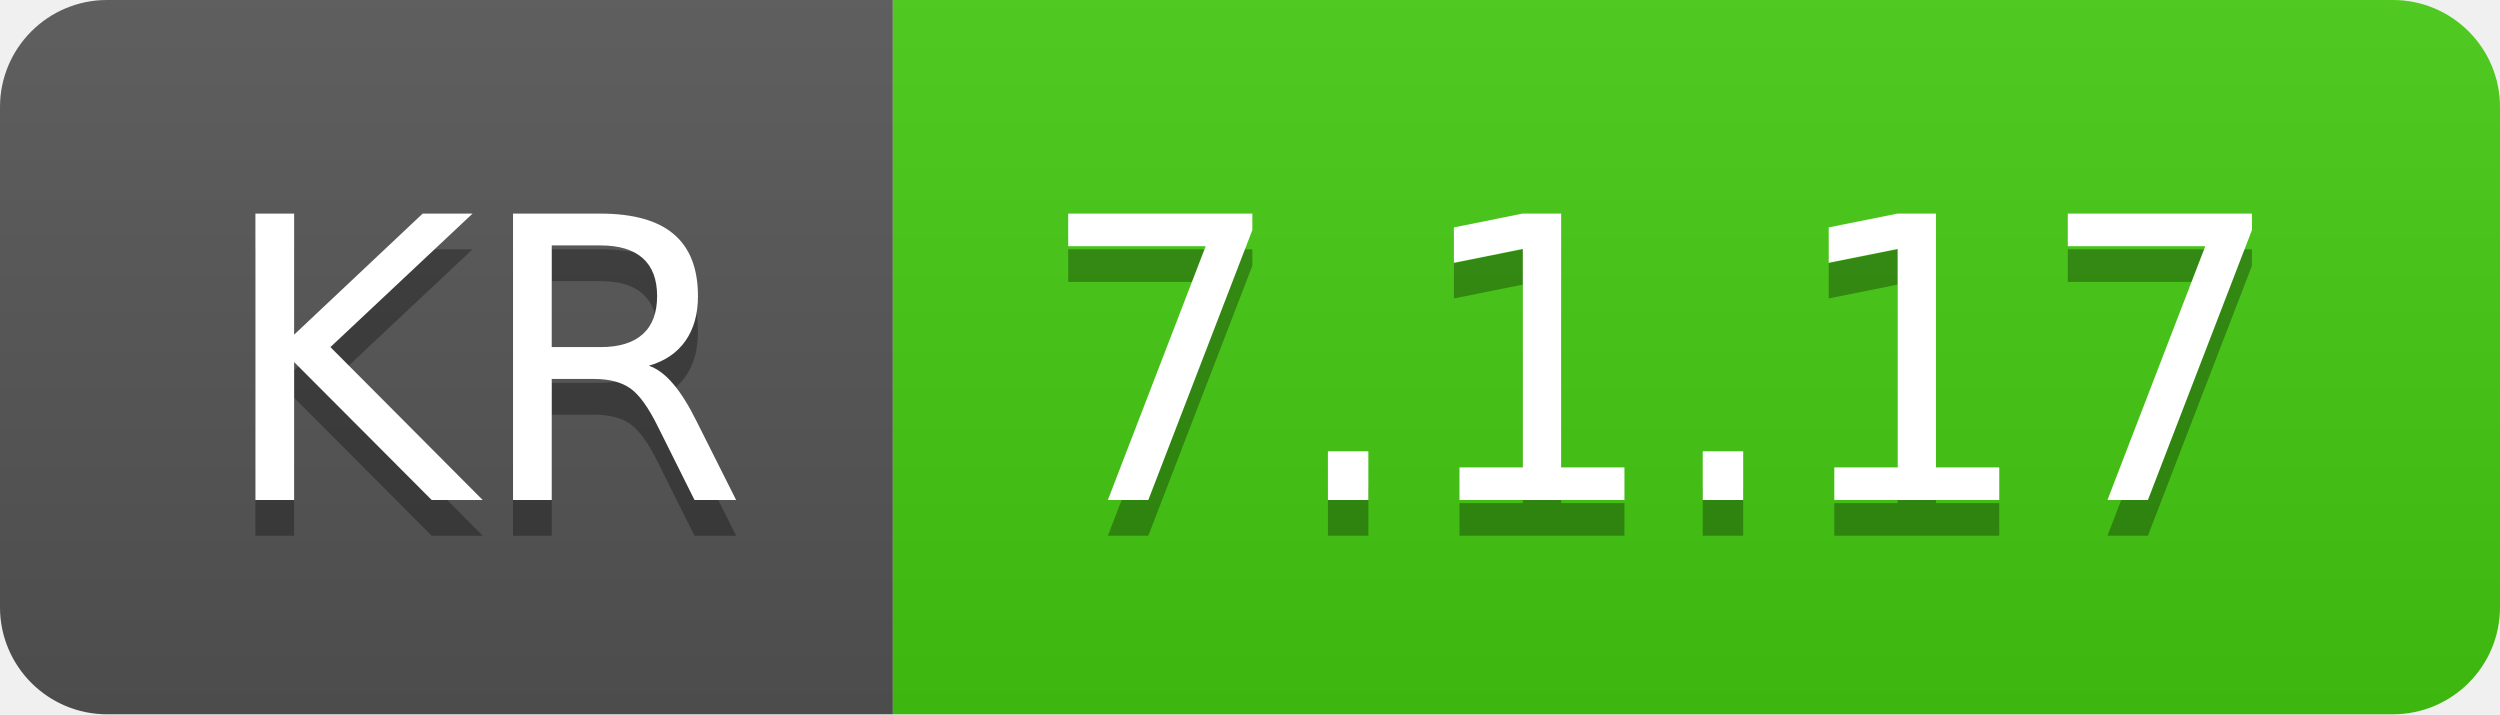
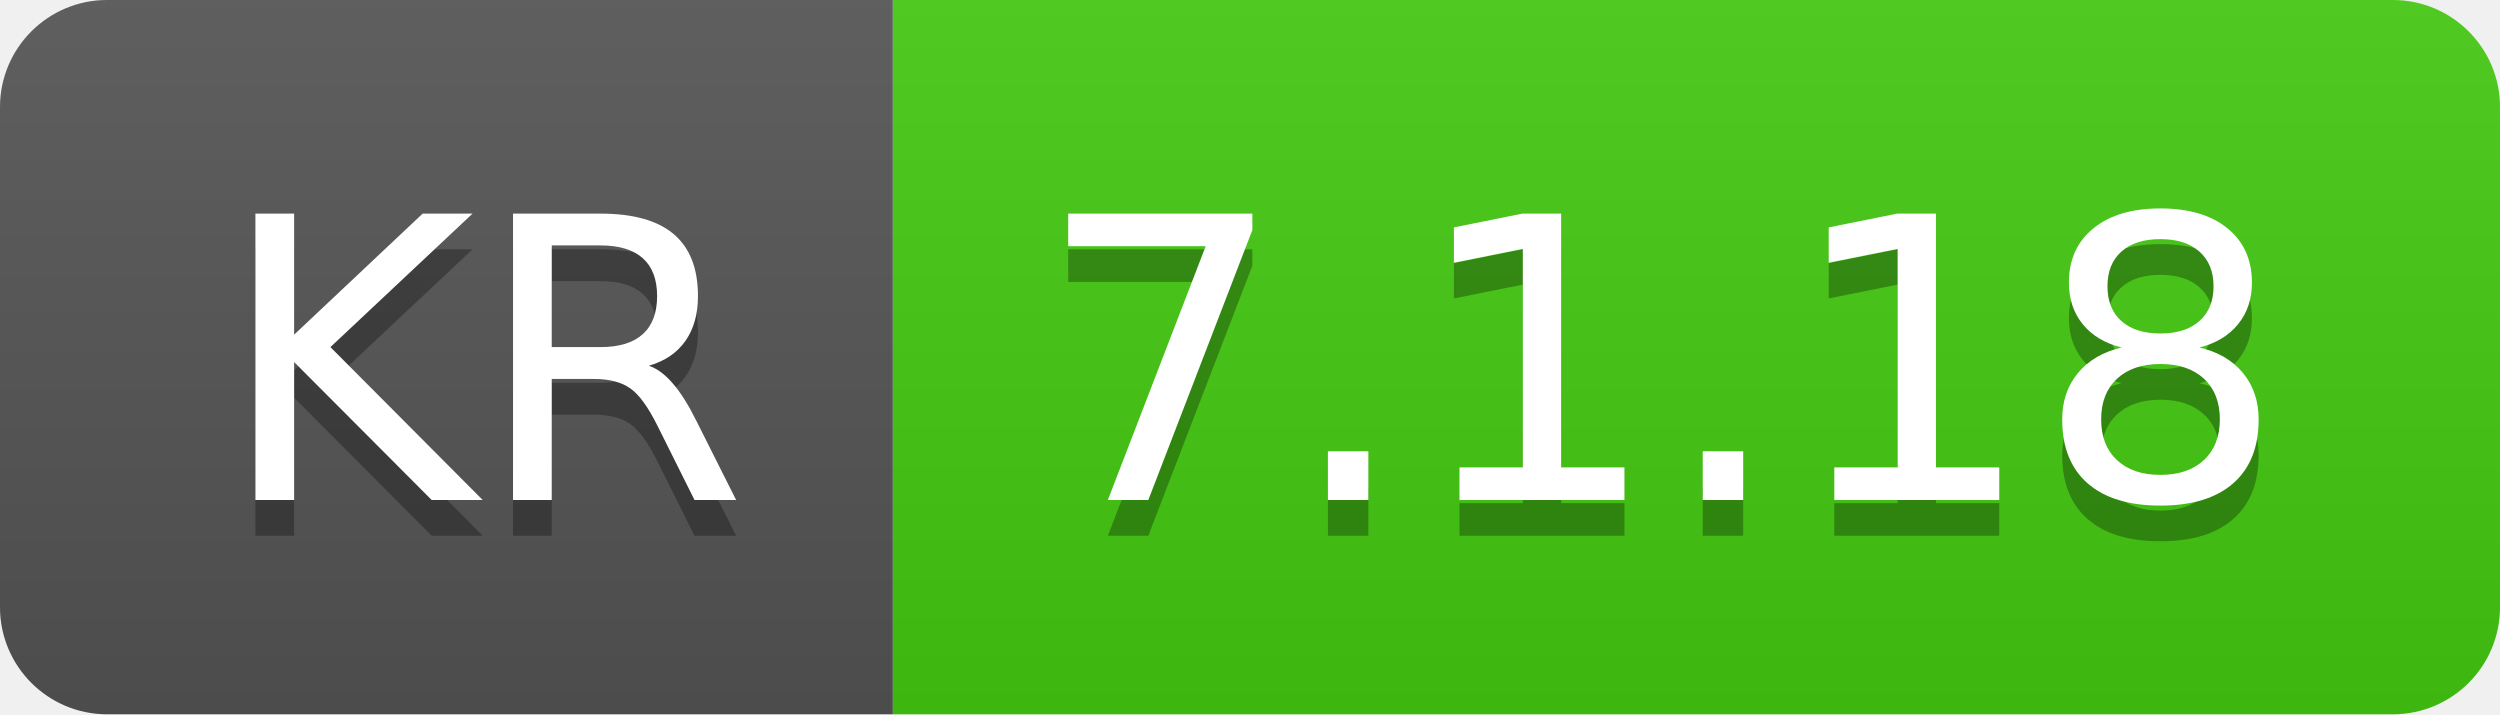
- <svg xmlns="http://www.w3.org/2000/svg" width="70" height="20" role="img" aria-label="KR: 7.1.17">
+ <svg xmlns="http://www.w3.org/2000/svg" width="70" height="20" role="img" aria-label="KR: 7.1.18">
  <linearGradient id="s" x2="0" y2="100%">
    <stop offset="0" stop-color="#bbb" stop-opacity=".1" />
    <stop offset="1" stop-opacity=".1" />
  </linearGradient>
  <clipPath id="r">
    <rect width="70" height="20" rx="3" fill="#fff" />
  </clipPath>
  <g clip-path="url(#r)">
    <rect width="25" height="20" fill="#555" />
    <rect x="25" width="45" height="20" fill="#4c1" />
    <rect width="70" height="20" fill="url(#s)" />
  </g>
  <g fill="#fff" text-anchor="middle" font-family="Verdana,Geneva,DejaVu Sans,sans-serif" text-rendering="geometricPrecision" font-size="110">
    <text aria-hidden="true" x="135" y="150" fill="#010101" fill-opacity=".3" transform="scale(.1)" textLength="150">KR</text>
    <text x="135" y="140" transform="scale(.1)" fill="#fff" textLength="150">KR</text>
-     <text aria-hidden="true" x="465" y="150" fill="#010101" fill-opacity=".3" transform="scale(.1)" textLength="350">7.1.17</text>
-     <text x="465" y="140" transform="scale(.1)" fill="#fff" textLength="350">7.1.17</text>
+     <text aria-hidden="true" x="465" y="150" fill="#010101" fill-opacity=".3" transform="scale(.1)" textLength="350">7.1.18</text>
+     <text x="465" y="140" transform="scale(.1)" fill="#fff" textLength="350">7.1.18</text>
  </g>
</svg>
